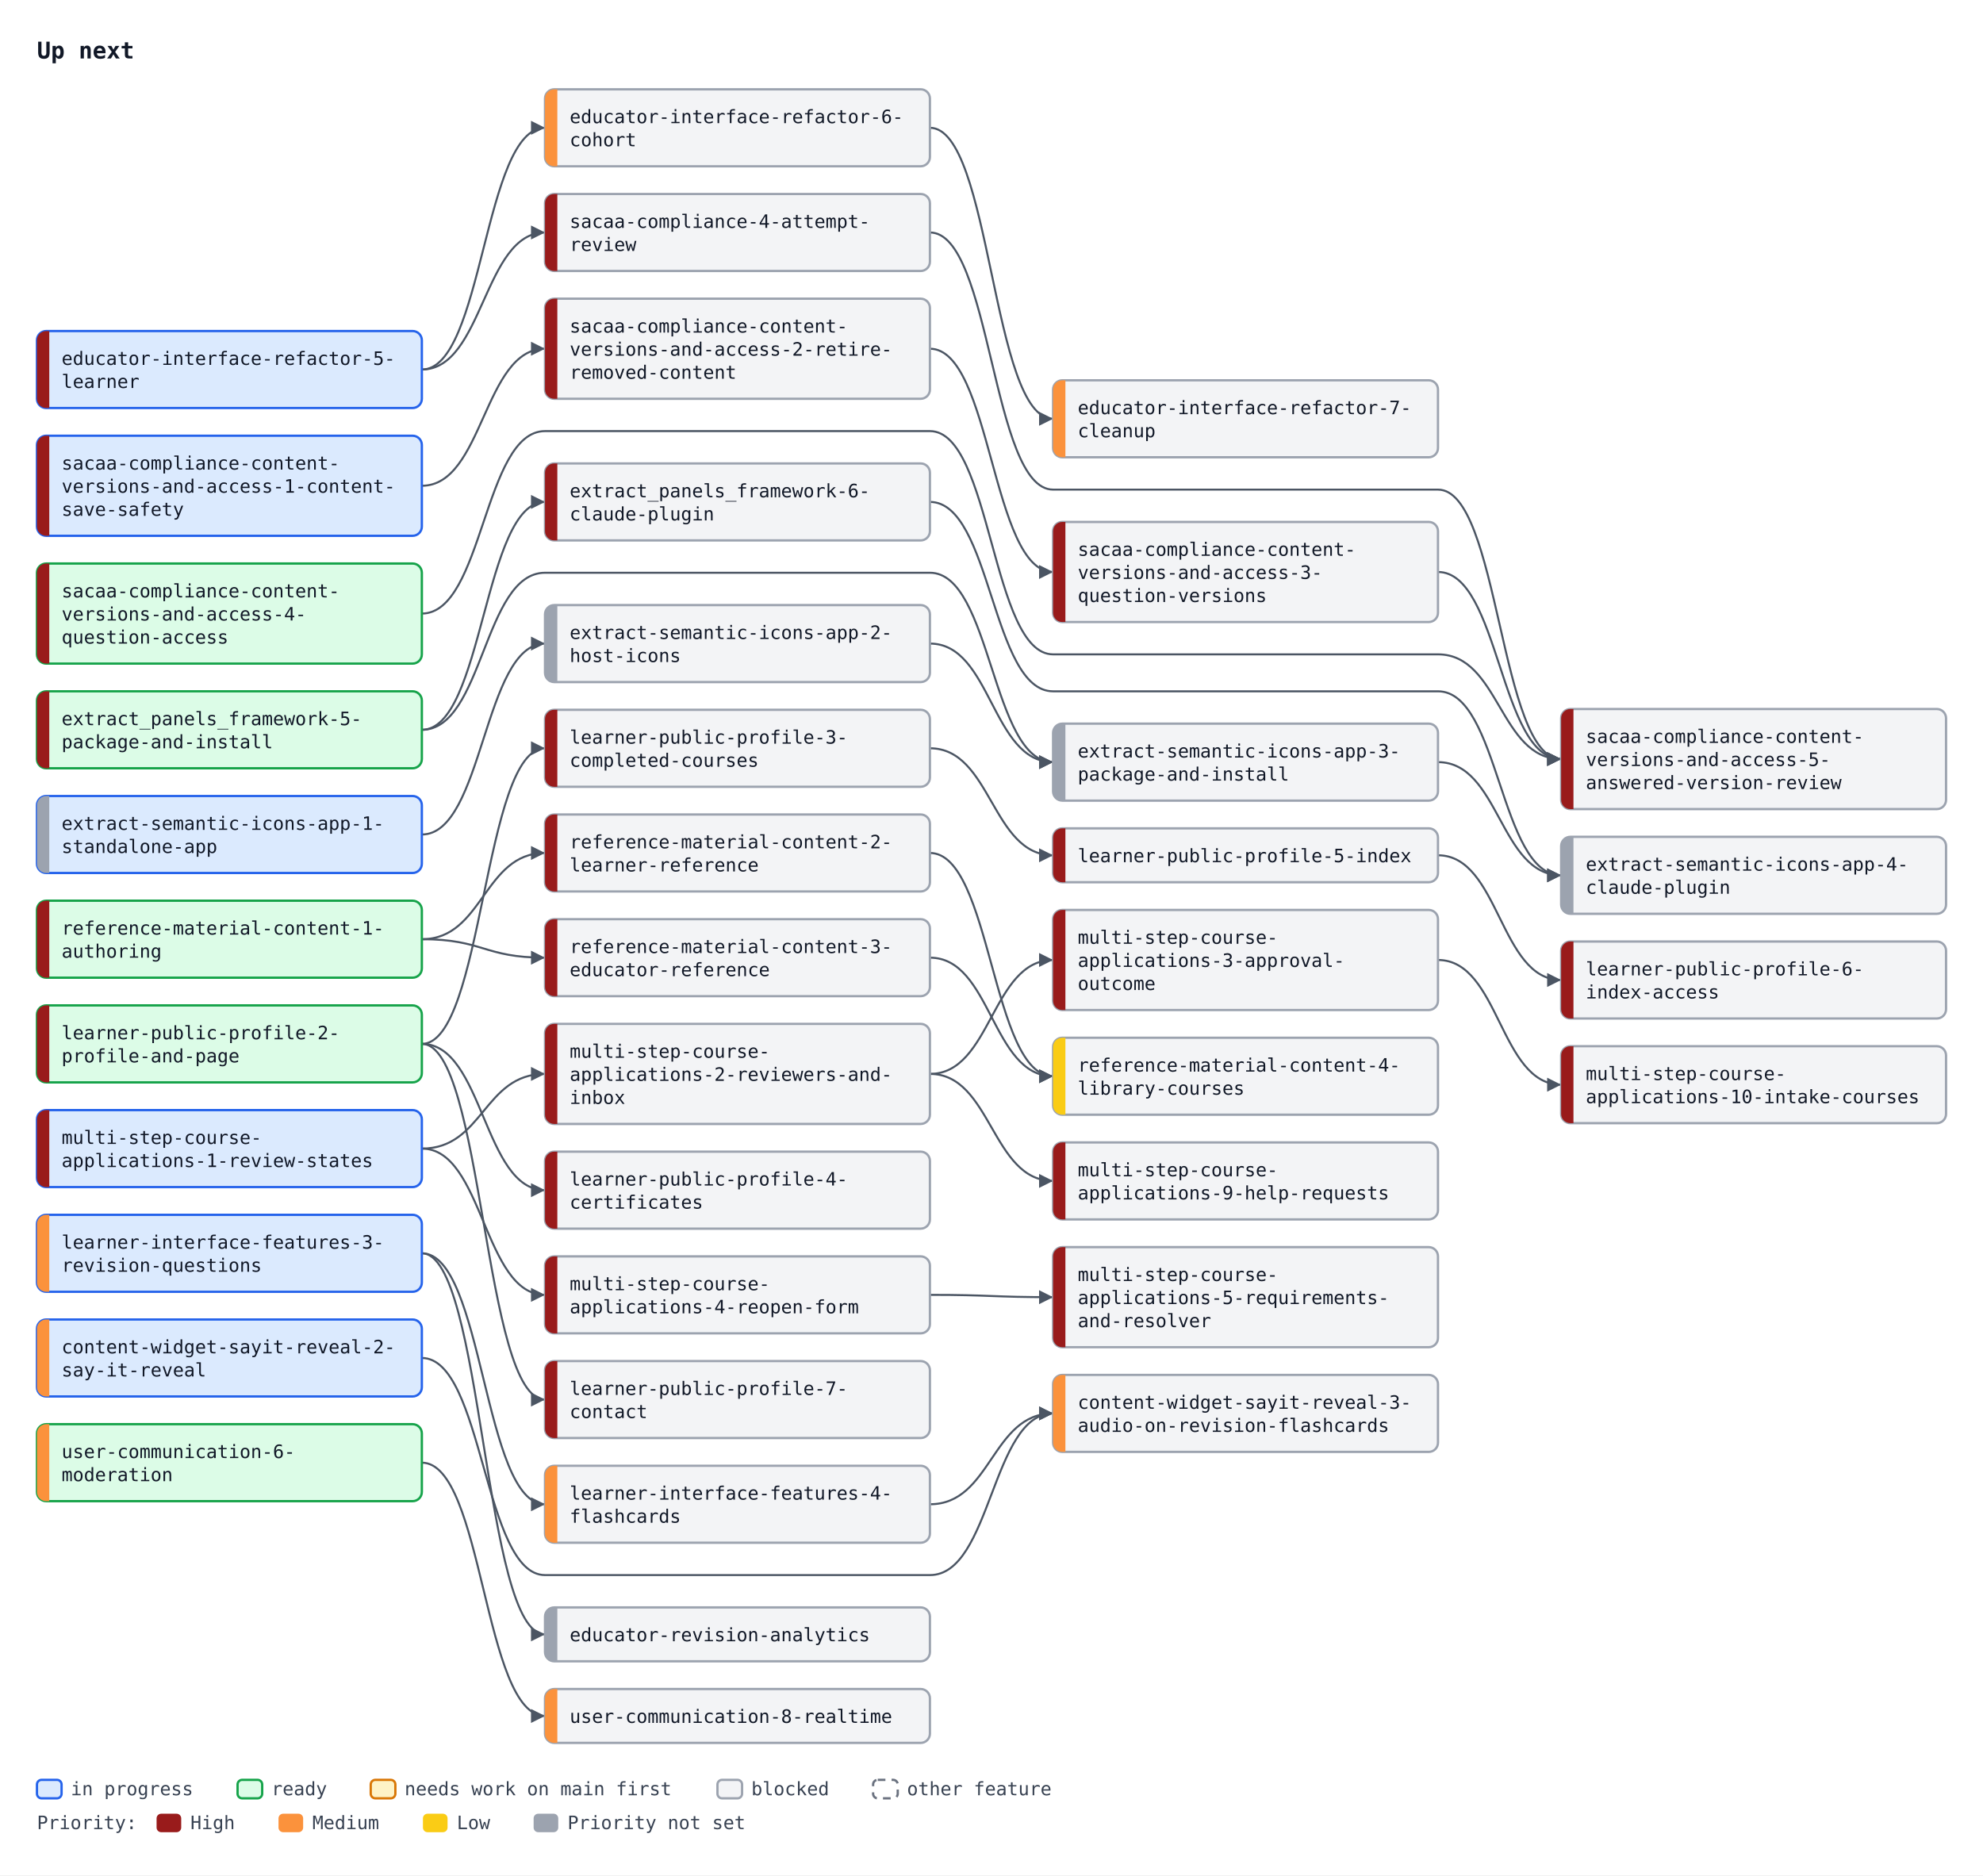
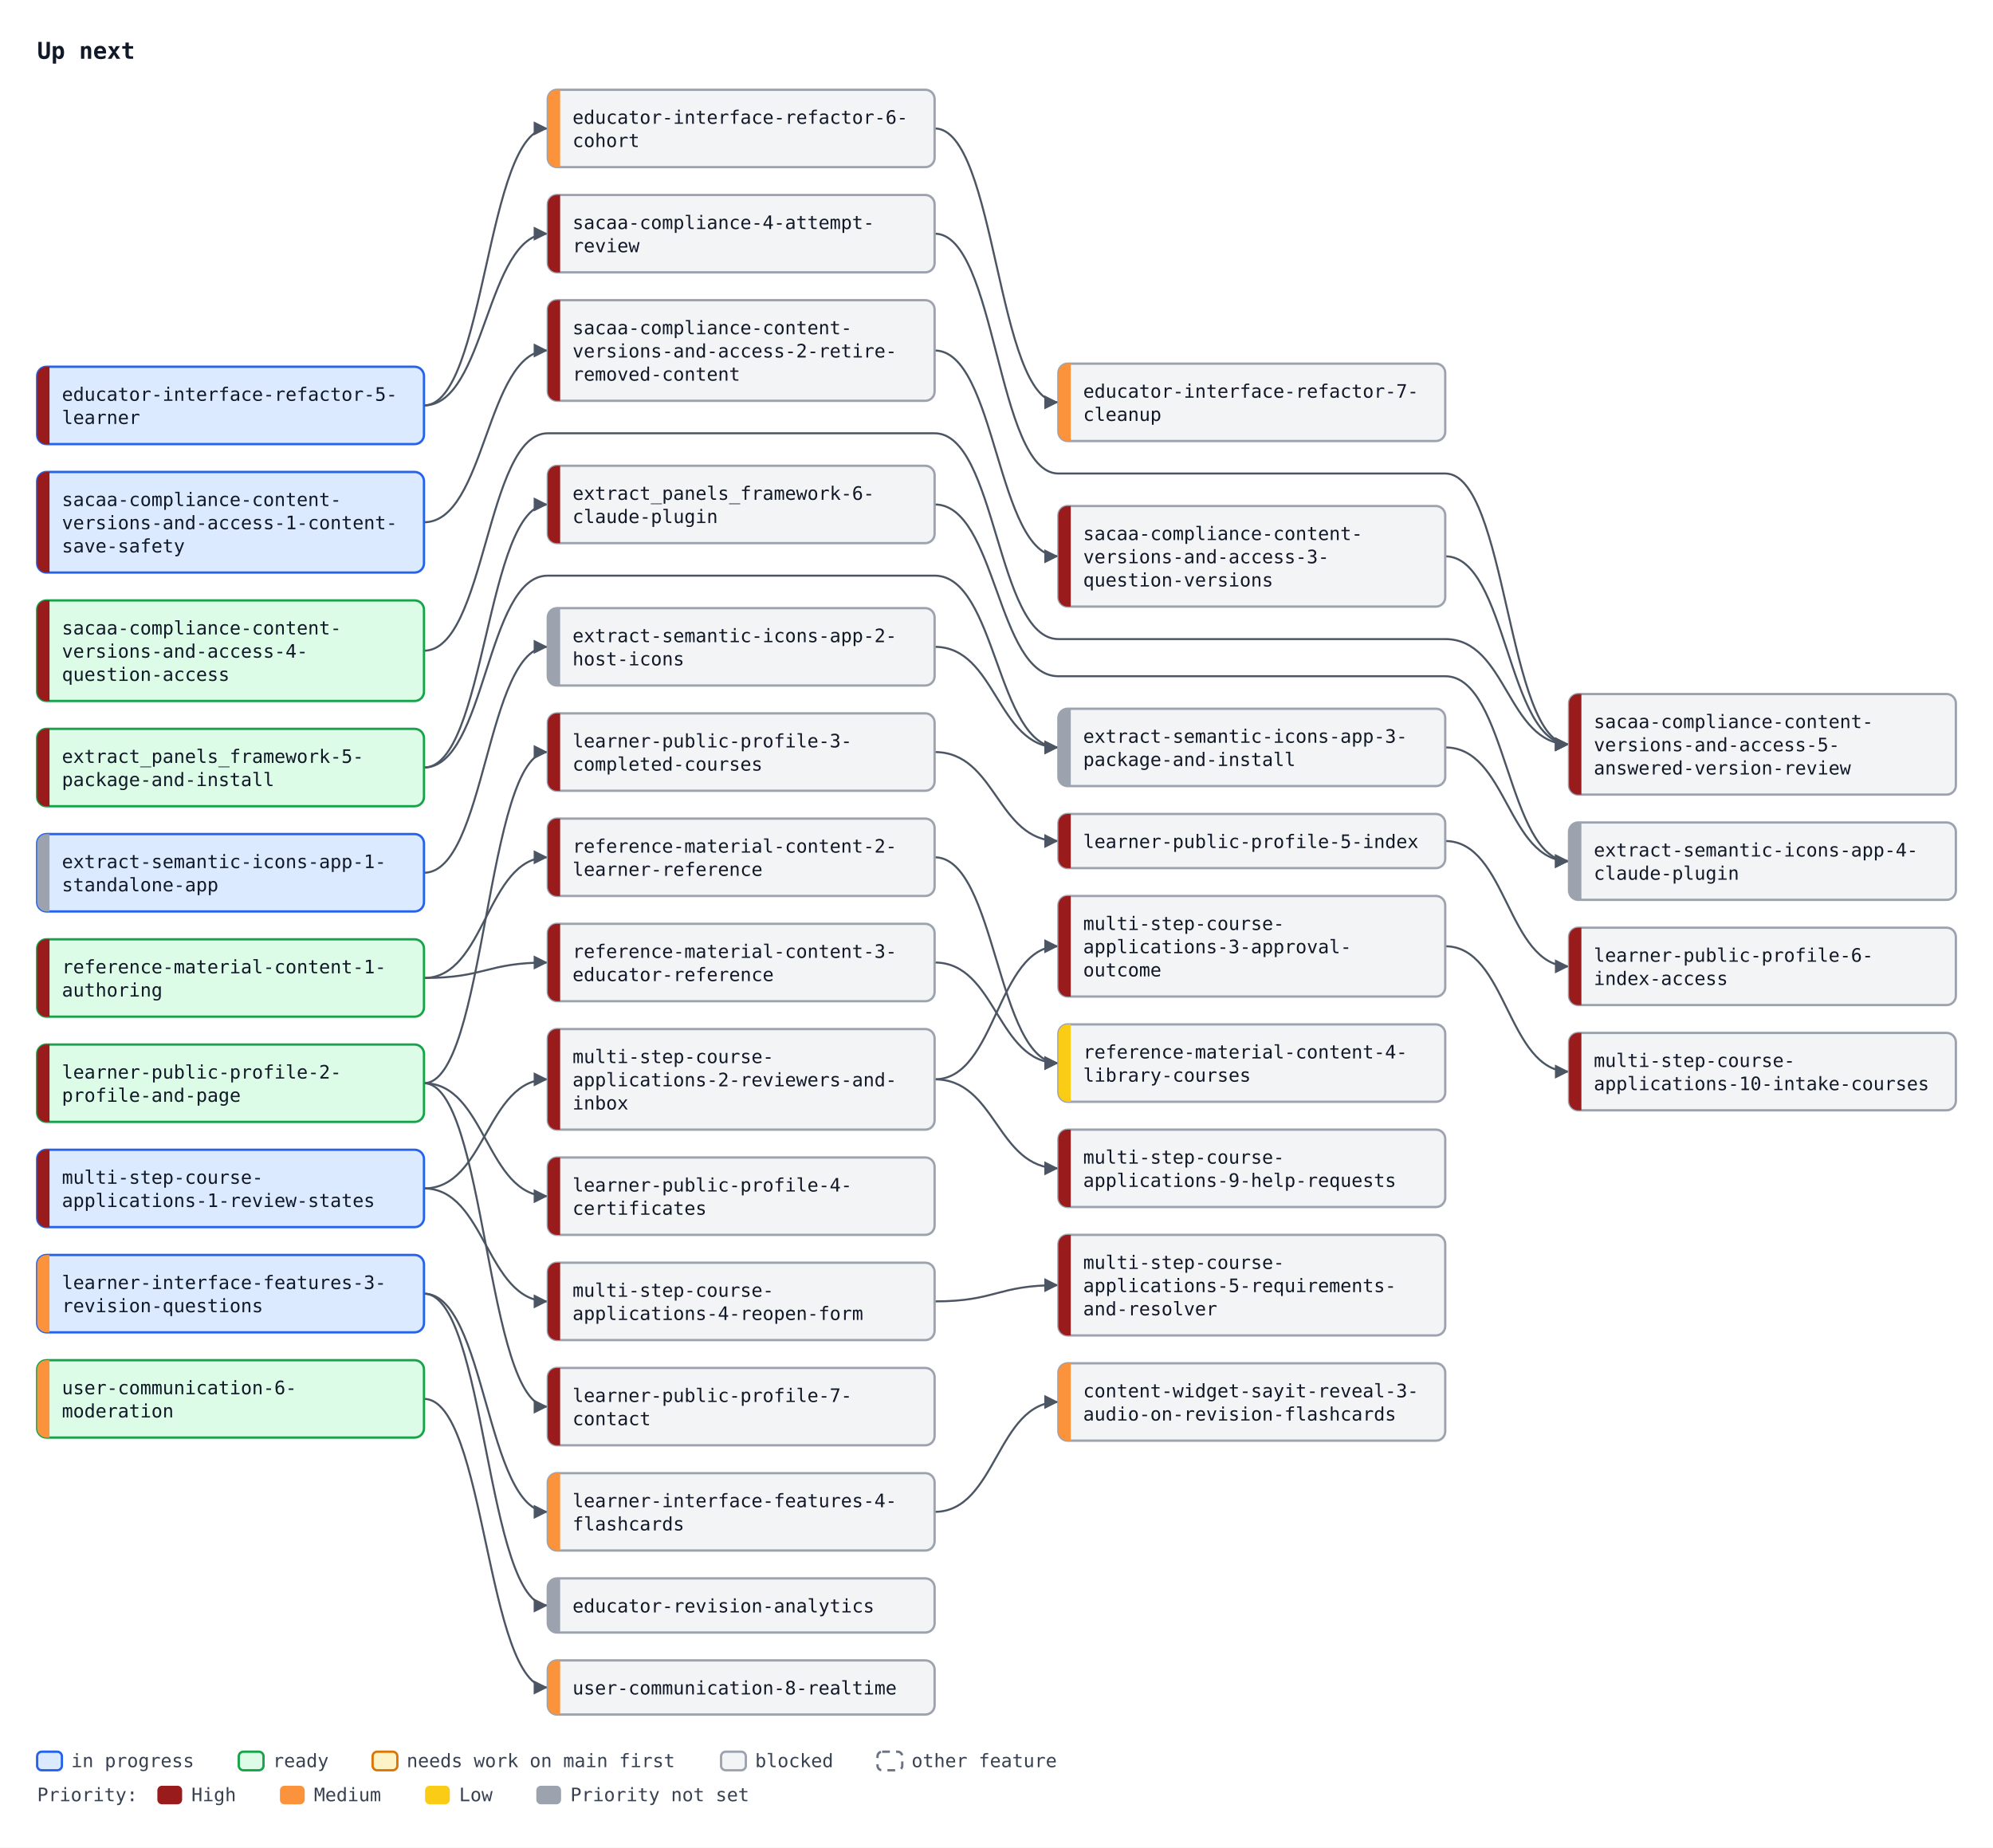
- <svg xmlns="http://www.w3.org/2000/svg" width="1288" height="1218" viewBox="0 0 1288 1218" font-family="ui-monospace, SFMono-Regular, Menlo, Consolas, monospace" font-size="12">
+ <svg xmlns="http://www.w3.org/2000/svg" width="1288" height="1194" viewBox="0 0 1288 1194" font-family="ui-monospace, SFMono-Regular, Menlo, Consolas, monospace" font-size="12">
  <defs>
    <marker id="arrow" viewBox="0 0 10 10" refX="10" refY="5" markerWidth="7" markerHeight="7" orient="auto-start-reverse">
      <path d="M0,0 L10,5 L0,10 z" fill="#4b5563" />
    </marker>
  </defs>
-   <rect width="1288" height="1218" fill="#ffffff" />
+   <rect width="1288" height="1194" fill="#ffffff" />
  <text x="24" y="38" font-size="15" font-weight="bold" fill="#111827">Up next</text>
-   <path d="M274.0,240.0 C314.0,240.0 314.0,83.0 354.0,83.0" fill="none" stroke="#4b5563" stroke-width="1.3" marker-end="url(#arrow)" />
-   <path d="M604.0,83.0 C644.0,83.0 644.0,272.0 684.0,272.0" fill="none" stroke="#4b5563" stroke-width="1.3" marker-end="url(#arrow)" />
-   <path d="M274.0,240.0 C314.0,240.0 314.0,151.0 354.0,151.0" fill="none" stroke="#4b5563" stroke-width="1.3" marker-end="url(#arrow)" />
-   <path d="M274.0,315.5 C314.0,315.5 314.0,226.5 354.0,226.5" fill="none" stroke="#4b5563" stroke-width="1.3" marker-end="url(#arrow)" />
-   <path d="M604.0,226.5 C644.0,226.5 644.0,371.5 684.0,371.5" fill="none" stroke="#4b5563" stroke-width="1.3" marker-end="url(#arrow)" />
-   <path d="M604.0,151.0 C644.0,151.0 644.0,318.0 684.0,318.0 L934.0,318.0 C974.0,318.0 974.0,493.0 1014.0,493.0" fill="none" stroke="#4b5563" stroke-width="1.3" marker-end="url(#arrow)" />
-   <path d="M934.0,371.5 C974.0,371.5 974.0,493.0 1014.0,493.0" fill="none" stroke="#4b5563" stroke-width="1.3" marker-end="url(#arrow)" />
-   <path d="M274.0,398.5 C314.0,398.5 314.0,280.0 354.0,280.0 L604.0,280.0 C644.0,280.0 644.0,425.0 684.0,425.0 L934.0,425.0 C974.0,425.0 974.0,493.0 1014.0,493.0" fill="none" stroke="#4b5563" stroke-width="1.3" marker-end="url(#arrow)" />
-   <path d="M274.0,474.0 C314.0,474.0 314.0,326.0 354.0,326.0" fill="none" stroke="#4b5563" stroke-width="1.3" marker-end="url(#arrow)" />
-   <path d="M274.0,610.0 C314.0,610.0 314.0,554.0 354.0,554.0" fill="none" stroke="#4b5563" stroke-width="1.3" marker-end="url(#arrow)" />
-   <path d="M274.0,610.0 C314.0,610.0 314.0,622.0 354.0,622.0" fill="none" stroke="#4b5563" stroke-width="1.3" marker-end="url(#arrow)" />
-   <path d="M604.0,554.0 C644.0,554.0 644.0,699.0 684.0,699.0" fill="none" stroke="#4b5563" stroke-width="1.3" marker-end="url(#arrow)" />
-   <path d="M604.0,622.0 C644.0,622.0 644.0,699.0 684.0,699.0" fill="none" stroke="#4b5563" stroke-width="1.3" marker-end="url(#arrow)" />
-   <path d="M274.0,678.0 C314.0,678.0 314.0,486.0 354.0,486.0" fill="none" stroke="#4b5563" stroke-width="1.3" marker-end="url(#arrow)" />
-   <path d="M274.0,678.0 C314.0,678.0 314.0,773.0 354.0,773.0" fill="none" stroke="#4b5563" stroke-width="1.3" marker-end="url(#arrow)" />
-   <path d="M604.0,486.0 C644.0,486.0 644.0,555.5 684.0,555.5" fill="none" stroke="#4b5563" stroke-width="1.3" marker-end="url(#arrow)" />
-   <path d="M934.0,555.5 C974.0,555.5 974.0,636.5 1014.0,636.5" fill="none" stroke="#4b5563" stroke-width="1.3" marker-end="url(#arrow)" />
-   <path d="M274.0,678.0 C314.0,678.0 314.0,909.0 354.0,909.0" fill="none" stroke="#4b5563" stroke-width="1.3" marker-end="url(#arrow)" />
-   <path d="M274.0,746.0 C314.0,746.0 314.0,697.5 354.0,697.5" fill="none" stroke="#4b5563" stroke-width="1.3" marker-end="url(#arrow)" />
-   <path d="M604.0,697.5 C644.0,697.5 644.0,623.5 684.0,623.5" fill="none" stroke="#4b5563" stroke-width="1.3" marker-end="url(#arrow)" />
-   <path d="M274.0,746.0 C314.0,746.0 314.0,841.0 354.0,841.0" fill="none" stroke="#4b5563" stroke-width="1.3" marker-end="url(#arrow)" />
-   <path d="M604.0,841.0 C644.0,841.0 644.0,842.5 684.0,842.5" fill="none" stroke="#4b5563" stroke-width="1.3" marker-end="url(#arrow)" />
-   <path d="M604.0,697.5 C644.0,697.5 644.0,767.0 684.0,767.0" fill="none" stroke="#4b5563" stroke-width="1.3" marker-end="url(#arrow)" />
-   <path d="M934.0,623.5 C974.0,623.5 974.0,704.5 1014.0,704.5" fill="none" stroke="#4b5563" stroke-width="1.3" marker-end="url(#arrow)" />
-   <path d="M274.0,814.0 C314.0,814.0 314.0,977.0 354.0,977.0" fill="none" stroke="#4b5563" stroke-width="1.3" marker-end="url(#arrow)" />
-   <path d="M274.0,814.0 C314.0,814.0 314.0,1061.5 354.0,1061.5" fill="none" stroke="#4b5563" stroke-width="1.3" marker-end="url(#arrow)" />
-   <path d="M274.0,882.0 C314.0,882.0 314.0,1023.0 354.0,1023.0 L604.0,1023.0 C644.0,1023.0 644.0,918.0 684.0,918.0" fill="none" stroke="#4b5563" stroke-width="1.3" marker-end="url(#arrow)" />
-   <path d="M604.0,977.0 C644.0,977.0 644.0,918.0 684.0,918.0" fill="none" stroke="#4b5563" stroke-width="1.3" marker-end="url(#arrow)" />
-   <path d="M274.0,950.0 C314.0,950.0 314.0,1114.5 354.0,1114.5" fill="none" stroke="#4b5563" stroke-width="1.3" marker-end="url(#arrow)" />
-   <path d="M274.0,542.0 C314.0,542.0 314.0,418.0 354.0,418.0" fill="none" stroke="#4b5563" stroke-width="1.3" marker-end="url(#arrow)" />
-   <path d="M604.0,418.0 C644.0,418.0 644.0,495.0 684.0,495.0" fill="none" stroke="#4b5563" stroke-width="1.3" marker-end="url(#arrow)" />
-   <path d="M274.0,474.0 C314.0,474.0 314.0,372.0 354.0,372.0 L604.0,372.0 C644.0,372.0 644.0,495.0 684.0,495.0" fill="none" stroke="#4b5563" stroke-width="1.3" marker-end="url(#arrow)" />
-   <path d="M934.0,495.0 C974.0,495.0 974.0,568.5 1014.0,568.5" fill="none" stroke="#4b5563" stroke-width="1.3" marker-end="url(#arrow)" />
-   <path d="M604.0,326.0 C644.0,326.0 644.0,449.0 684.0,449.0 L934.0,449.0 C974.0,449.0 974.0,568.5 1014.0,568.5" fill="none" stroke="#4b5563" stroke-width="1.3" marker-end="url(#arrow)" />
-   <rect x="24.0" y="215.0" width="250" height="50" rx="6" fill="#dbeafe" stroke="#2563eb" stroke-width="1.5" />
-   <path d="M32.0,215.0 H30.0 A6,6 0 0 0 24.0,221.0 V259.0 A6,6 0 0 0 30.0,265.0 H32.0 Z" fill="#991b1b" />
-   <text x="40.0" y="237.0" fill="#111827">educator-interface-refactor-5-</text>
-   <text x="40.0" y="252.0" fill="#111827">learner</text>
+   <path d="M274.0,262.0 C314.0,262.0 314.0,83.0 354.0,83.0" fill="none" stroke="#4b5563" stroke-width="1.3" marker-end="url(#arrow)" />
+   <path d="M604.0,83.0 C644.0,83.0 644.0,260.0 684.0,260.0" fill="none" stroke="#4b5563" stroke-width="1.3" marker-end="url(#arrow)" />
+   <path d="M274.0,262.0 C314.0,262.0 314.0,151.0 354.0,151.0" fill="none" stroke="#4b5563" stroke-width="1.3" marker-end="url(#arrow)" />
+   <path d="M274.0,337.5 C314.0,337.5 314.0,226.5 354.0,226.5" fill="none" stroke="#4b5563" stroke-width="1.3" marker-end="url(#arrow)" />
+   <path d="M604.0,226.5 C644.0,226.5 644.0,359.5 684.0,359.5" fill="none" stroke="#4b5563" stroke-width="1.3" marker-end="url(#arrow)" />
+   <path d="M604.0,151.0 C644.0,151.0 644.0,306.0 684.0,306.0 L934.0,306.0 C974.0,306.0 974.0,481.0 1014.0,481.0" fill="none" stroke="#4b5563" stroke-width="1.3" marker-end="url(#arrow)" />
+   <path d="M934.0,359.5 C974.0,359.5 974.0,481.0 1014.0,481.0" fill="none" stroke="#4b5563" stroke-width="1.3" marker-end="url(#arrow)" />
+   <path d="M274.0,420.5 C314.0,420.5 314.0,280.0 354.0,280.0 L604.0,280.0 C644.0,280.0 644.0,413.0 684.0,413.0 L934.0,413.0 C974.0,413.0 974.0,481.0 1014.0,481.0" fill="none" stroke="#4b5563" stroke-width="1.3" marker-end="url(#arrow)" />
+   <path d="M274.0,496.0 C314.0,496.0 314.0,326.0 354.0,326.0" fill="none" stroke="#4b5563" stroke-width="1.3" marker-end="url(#arrow)" />
+   <path d="M274.0,632.0 C314.0,632.0 314.0,554.0 354.0,554.0" fill="none" stroke="#4b5563" stroke-width="1.3" marker-end="url(#arrow)" />
+   <path d="M274.0,632.0 C314.0,632.0 314.0,622.0 354.0,622.0" fill="none" stroke="#4b5563" stroke-width="1.3" marker-end="url(#arrow)" />
+   <path d="M604.0,554.0 C644.0,554.0 644.0,687.0 684.0,687.0" fill="none" stroke="#4b5563" stroke-width="1.3" marker-end="url(#arrow)" />
+   <path d="M604.0,622.0 C644.0,622.0 644.0,687.0 684.0,687.0" fill="none" stroke="#4b5563" stroke-width="1.3" marker-end="url(#arrow)" />
+   <path d="M274.0,700.0 C314.0,700.0 314.0,486.0 354.0,486.0" fill="none" stroke="#4b5563" stroke-width="1.3" marker-end="url(#arrow)" />
+   <path d="M274.0,700.0 C314.0,700.0 314.0,773.0 354.0,773.0" fill="none" stroke="#4b5563" stroke-width="1.3" marker-end="url(#arrow)" />
+   <path d="M604.0,486.0 C644.0,486.0 644.0,543.5 684.0,543.5" fill="none" stroke="#4b5563" stroke-width="1.3" marker-end="url(#arrow)" />
+   <path d="M934.0,543.5 C974.0,543.5 974.0,624.5 1014.0,624.5" fill="none" stroke="#4b5563" stroke-width="1.3" marker-end="url(#arrow)" />
+   <path d="M274.0,700.0 C314.0,700.0 314.0,909.0 354.0,909.0" fill="none" stroke="#4b5563" stroke-width="1.3" marker-end="url(#arrow)" />
+   <path d="M274.0,768.0 C314.0,768.0 314.0,697.5 354.0,697.5" fill="none" stroke="#4b5563" stroke-width="1.3" marker-end="url(#arrow)" />
+   <path d="M604.0,697.5 C644.0,697.5 644.0,611.5 684.0,611.5" fill="none" stroke="#4b5563" stroke-width="1.3" marker-end="url(#arrow)" />
+   <path d="M274.0,768.0 C314.0,768.0 314.0,841.0 354.0,841.0" fill="none" stroke="#4b5563" stroke-width="1.3" marker-end="url(#arrow)" />
+   <path d="M604.0,841.0 C644.0,841.0 644.0,830.5 684.0,830.5" fill="none" stroke="#4b5563" stroke-width="1.3" marker-end="url(#arrow)" />
+   <path d="M604.0,697.5 C644.0,697.5 644.0,755.0 684.0,755.0" fill="none" stroke="#4b5563" stroke-width="1.3" marker-end="url(#arrow)" />
+   <path d="M934.0,611.5 C974.0,611.5 974.0,692.5 1014.0,692.5" fill="none" stroke="#4b5563" stroke-width="1.3" marker-end="url(#arrow)" />
+   <path d="M274.0,836.0 C314.0,836.0 314.0,977.0 354.0,977.0" fill="none" stroke="#4b5563" stroke-width="1.3" marker-end="url(#arrow)" />
+   <path d="M274.0,836.0 C314.0,836.0 314.0,1037.5 354.0,1037.5" fill="none" stroke="#4b5563" stroke-width="1.3" marker-end="url(#arrow)" />
+   <path d="M604.0,977.0 C644.0,977.0 644.0,906.0 684.0,906.0" fill="none" stroke="#4b5563" stroke-width="1.3" marker-end="url(#arrow)" />
+   <path d="M274.0,904.0 C314.0,904.0 314.0,1090.5 354.0,1090.5" fill="none" stroke="#4b5563" stroke-width="1.3" marker-end="url(#arrow)" />
+   <path d="M274.0,564.0 C314.0,564.0 314.0,418.0 354.0,418.0" fill="none" stroke="#4b5563" stroke-width="1.3" marker-end="url(#arrow)" />
+   <path d="M604.0,418.0 C644.0,418.0 644.0,483.0 684.0,483.0" fill="none" stroke="#4b5563" stroke-width="1.3" marker-end="url(#arrow)" />
+   <path d="M274.0,496.0 C314.0,496.0 314.0,372.0 354.0,372.0 L604.0,372.0 C644.0,372.0 644.0,483.0 684.0,483.0" fill="none" stroke="#4b5563" stroke-width="1.3" marker-end="url(#arrow)" />
+   <path d="M934.0,483.0 C974.0,483.0 974.0,556.5 1014.0,556.5" fill="none" stroke="#4b5563" stroke-width="1.3" marker-end="url(#arrow)" />
+   <path d="M604.0,326.0 C644.0,326.0 644.0,437.0 684.0,437.0 L934.0,437.0 C974.0,437.0 974.0,556.5 1014.0,556.5" fill="none" stroke="#4b5563" stroke-width="1.3" marker-end="url(#arrow)" />
+   <rect x="24.0" y="237.0" width="250" height="50" rx="6" fill="#dbeafe" stroke="#2563eb" stroke-width="1.5" />
+   <path d="M32.0,237.0 H30.0 A6,6 0 0 0 24.0,243.0 V281.0 A6,6 0 0 0 30.0,287.0 H32.0 Z" fill="#991b1b" />
+   <text x="40.0" y="259.0" fill="#111827">educator-interface-refactor-5-</text>
+   <text x="40.0" y="274.0" fill="#111827">learner</text>
  <rect x="354.0" y="58.0" width="250" height="50" rx="6" fill="#f3f4f6" stroke="#9ca3af" stroke-width="1.5" />
  <path d="M362.0,58.0 H360.0 A6,6 0 0 0 354.0,64.0 V102.0 A6,6 0 0 0 360.0,108.0 H362.0 Z" fill="#fb923c" />
  <text x="370.0" y="80.0" fill="#111827">educator-interface-refactor-6-</text>
  <text x="370.0" y="95.0" fill="#111827">cohort</text>
-   <rect x="684.0" y="247.0" width="250" height="50" rx="6" fill="#f3f4f6" stroke="#9ca3af" stroke-width="1.5" />
-   <path d="M692.0,247.0 H690.0 A6,6 0 0 0 684.0,253.0 V291.0 A6,6 0 0 0 690.0,297.0 H692.0 Z" fill="#fb923c" />
-   <text x="700.0" y="269.0" fill="#111827">educator-interface-refactor-7-</text>
-   <text x="700.0" y="284.0" fill="#111827">cleanup</text>
+   <rect x="684.0" y="235.0" width="250" height="50" rx="6" fill="#f3f4f6" stroke="#9ca3af" stroke-width="1.5" />
+   <path d="M692.0,235.0 H690.0 A6,6 0 0 0 684.0,241.0 V279.0 A6,6 0 0 0 690.0,285.0 H692.0 Z" fill="#fb923c" />
+   <text x="700.0" y="257.0" fill="#111827">educator-interface-refactor-7-</text>
+   <text x="700.0" y="272.0" fill="#111827">cleanup</text>
  <rect x="354.0" y="126.0" width="250" height="50" rx="6" fill="#f3f4f6" stroke="#9ca3af" stroke-width="1.5" />
  <path d="M362.0,126.0 H360.0 A6,6 0 0 0 354.0,132.0 V170.0 A6,6 0 0 0 360.0,176.0 H362.0 Z" fill="#991b1b" />
  <text x="370.0" y="148.0" fill="#111827">sacaa-compliance-4-attempt-</text>
  <text x="370.0" y="163.0" fill="#111827">review</text>
-   <rect x="24.0" y="283.0" width="250" height="65" rx="6" fill="#dbeafe" stroke="#2563eb" stroke-width="1.5" />
-   <path d="M32.0,283.0 H30.0 A6,6 0 0 0 24.0,289.0 V342.0 A6,6 0 0 0 30.0,348.0 H32.0 Z" fill="#991b1b" />
-   <text x="40.0" y="305.0" fill="#111827">sacaa-compliance-content-</text>
-   <text x="40.0" y="320.0" fill="#111827">versions-and-access-1-content-</text>
-   <text x="40.0" y="335.0" fill="#111827">save-safety</text>
+   <rect x="24.0" y="305.0" width="250" height="65" rx="6" fill="#dbeafe" stroke="#2563eb" stroke-width="1.5" />
+   <path d="M32.0,305.0 H30.0 A6,6 0 0 0 24.0,311.0 V364.0 A6,6 0 0 0 30.0,370.0 H32.0 Z" fill="#991b1b" />
+   <text x="40.0" y="327.0" fill="#111827">sacaa-compliance-content-</text>
+   <text x="40.0" y="342.0" fill="#111827">versions-and-access-1-content-</text>
+   <text x="40.0" y="357.0" fill="#111827">save-safety</text>
  <rect x="354.0" y="194.0" width="250" height="65" rx="6" fill="#f3f4f6" stroke="#9ca3af" stroke-width="1.5" />
  <path d="M362.0,194.0 H360.0 A6,6 0 0 0 354.0,200.0 V253.0 A6,6 0 0 0 360.0,259.0 H362.0 Z" fill="#991b1b" />
  <text x="370.0" y="216.0" fill="#111827">sacaa-compliance-content-</text>
  <text x="370.0" y="231.0" fill="#111827">versions-and-access-2-retire-</text>
  <text x="370.0" y="246.0" fill="#111827">removed-content</text>
-   <rect x="684.0" y="339.0" width="250" height="65" rx="6" fill="#f3f4f6" stroke="#9ca3af" stroke-width="1.5" />
-   <path d="M692.0,339.0 H690.0 A6,6 0 0 0 684.0,345.0 V398.0 A6,6 0 0 0 690.0,404.0 H692.0 Z" fill="#991b1b" />
-   <text x="700.0" y="361.0" fill="#111827">sacaa-compliance-content-</text>
-   <text x="700.0" y="376.0" fill="#111827">versions-and-access-3-</text>
-   <text x="700.0" y="391.0" fill="#111827">question-versions</text>
-   <rect x="24.0" y="366.0" width="250" height="65" rx="6" fill="#dcfce7" stroke="#16a34a" stroke-width="1.5" />
-   <path d="M32.0,366.0 H30.0 A6,6 0 0 0 24.0,372.0 V425.0 A6,6 0 0 0 30.0,431.0 H32.0 Z" fill="#991b1b" />
-   <text x="40.0" y="388.0" fill="#111827">sacaa-compliance-content-</text>
-   <text x="40.0" y="403.0" fill="#111827">versions-and-access-4-</text>
-   <text x="40.0" y="418.0" fill="#111827">question-access</text>
-   <rect x="1014.0" y="460.5" width="250" height="65" rx="6" fill="#f3f4f6" stroke="#9ca3af" stroke-width="1.5" />
-   <path d="M1022.0,460.5 H1020.0 A6,6 0 0 0 1014.0,466.5 V519.5 A6,6 0 0 0 1020.0,525.5 H1022.0 Z" fill="#991b1b" />
-   <text x="1030.0" y="482.5" fill="#111827">sacaa-compliance-content-</text>
-   <text x="1030.0" y="497.5" fill="#111827">versions-and-access-5-</text>
-   <text x="1030.0" y="512.5" fill="#111827">answered-version-review</text>
-   <rect x="24.0" y="449.0" width="250" height="50" rx="6" fill="#dcfce7" stroke="#16a34a" stroke-width="1.5" />
-   <path d="M32.0,449.0 H30.0 A6,6 0 0 0 24.0,455.0 V493.0 A6,6 0 0 0 30.0,499.0 H32.0 Z" fill="#991b1b" />
-   <text x="40.0" y="471.0" fill="#111827">extract_panels_framework-5-</text>
-   <text x="40.0" y="486.0" fill="#111827">package-and-install</text>
+   <rect x="684.0" y="327.0" width="250" height="65" rx="6" fill="#f3f4f6" stroke="#9ca3af" stroke-width="1.5" />
+   <path d="M692.0,327.0 H690.0 A6,6 0 0 0 684.0,333.0 V386.0 A6,6 0 0 0 690.0,392.0 H692.0 Z" fill="#991b1b" />
+   <text x="700.0" y="349.0" fill="#111827">sacaa-compliance-content-</text>
+   <text x="700.0" y="364.0" fill="#111827">versions-and-access-3-</text>
+   <text x="700.0" y="379.0" fill="#111827">question-versions</text>
+   <rect x="24.0" y="388.0" width="250" height="65" rx="6" fill="#dcfce7" stroke="#16a34a" stroke-width="1.5" />
+   <path d="M32.0,388.0 H30.0 A6,6 0 0 0 24.0,394.0 V447.0 A6,6 0 0 0 30.0,453.0 H32.0 Z" fill="#991b1b" />
+   <text x="40.0" y="410.0" fill="#111827">sacaa-compliance-content-</text>
+   <text x="40.0" y="425.0" fill="#111827">versions-and-access-4-</text>
+   <text x="40.0" y="440.0" fill="#111827">question-access</text>
+   <rect x="1014.0" y="448.5" width="250" height="65" rx="6" fill="#f3f4f6" stroke="#9ca3af" stroke-width="1.5" />
+   <path d="M1022.0,448.5 H1020.0 A6,6 0 0 0 1014.0,454.5 V507.5 A6,6 0 0 0 1020.0,513.5 H1022.0 Z" fill="#991b1b" />
+   <text x="1030.0" y="470.5" fill="#111827">sacaa-compliance-content-</text>
+   <text x="1030.0" y="485.5" fill="#111827">versions-and-access-5-</text>
+   <text x="1030.0" y="500.5" fill="#111827">answered-version-review</text>
+   <rect x="24.0" y="471.0" width="250" height="50" rx="6" fill="#dcfce7" stroke="#16a34a" stroke-width="1.5" />
+   <path d="M32.0,471.0 H30.0 A6,6 0 0 0 24.0,477.0 V515.0 A6,6 0 0 0 30.0,521.0 H32.0 Z" fill="#991b1b" />
+   <text x="40.0" y="493.0" fill="#111827">extract_panels_framework-5-</text>
+   <text x="40.0" y="508.0" fill="#111827">package-and-install</text>
  <rect x="354.0" y="301.0" width="250" height="50" rx="6" fill="#f3f4f6" stroke="#9ca3af" stroke-width="1.5" />
  <path d="M362.0,301.0 H360.0 A6,6 0 0 0 354.0,307.0 V345.0 A6,6 0 0 0 360.0,351.0 H362.0 Z" fill="#991b1b" />
  <text x="370.0" y="323.0" fill="#111827">extract_panels_framework-6-</text>
  <text x="370.0" y="338.0" fill="#111827">claude-plugin</text>
-   <rect x="24.0" y="585.0" width="250" height="50" rx="6" fill="#dcfce7" stroke="#16a34a" stroke-width="1.5" />
-   <path d="M32.0,585.0 H30.0 A6,6 0 0 0 24.0,591.0 V629.0 A6,6 0 0 0 30.0,635.0 H32.0 Z" fill="#991b1b" />
-   <text x="40.0" y="607.0" fill="#111827">reference-material-content-1-</text>
-   <text x="40.0" y="622.0" fill="#111827">authoring</text>
+   <rect x="24.0" y="607.0" width="250" height="50" rx="6" fill="#dcfce7" stroke="#16a34a" stroke-width="1.5" />
+   <path d="M32.0,607.0 H30.0 A6,6 0 0 0 24.0,613.0 V651.0 A6,6 0 0 0 30.0,657.0 H32.0 Z" fill="#991b1b" />
+   <text x="40.0" y="629.0" fill="#111827">reference-material-content-1-</text>
+   <text x="40.0" y="644.0" fill="#111827">authoring</text>
  <rect x="354.0" y="529.0" width="250" height="50" rx="6" fill="#f3f4f6" stroke="#9ca3af" stroke-width="1.5" />
  <path d="M362.0,529.0 H360.0 A6,6 0 0 0 354.0,535.0 V573.0 A6,6 0 0 0 360.0,579.0 H362.0 Z" fill="#991b1b" />
  <text x="370.0" y="551.0" fill="#111827">reference-material-content-2-</text>
  <text x="370.0" y="566.0" fill="#111827">learner-reference</text>
  <rect x="354.0" y="597.0" width="250" height="50" rx="6" fill="#f3f4f6" stroke="#9ca3af" stroke-width="1.5" />
  <path d="M362.0,597.0 H360.0 A6,6 0 0 0 354.0,603.0 V641.0 A6,6 0 0 0 360.0,647.0 H362.0 Z" fill="#991b1b" />
  <text x="370.0" y="619.0" fill="#111827">reference-material-content-3-</text>
  <text x="370.0" y="634.0" fill="#111827">educator-reference</text>
-   <rect x="684.0" y="674.0" width="250" height="50" rx="6" fill="#f3f4f6" stroke="#9ca3af" stroke-width="1.5" />
-   <path d="M692.0,674.0 H690.0 A6,6 0 0 0 684.0,680.0 V718.0 A6,6 0 0 0 690.0,724.0 H692.0 Z" fill="#facc15" />
-   <text x="700.0" y="696.0" fill="#111827">reference-material-content-4-</text>
-   <text x="700.0" y="711.0" fill="#111827">library-courses</text>
-   <rect x="24.0" y="653.0" width="250" height="50" rx="6" fill="#dcfce7" stroke="#16a34a" stroke-width="1.5" />
-   <path d="M32.0,653.0 H30.0 A6,6 0 0 0 24.0,659.0 V697.0 A6,6 0 0 0 30.0,703.0 H32.0 Z" fill="#991b1b" />
-   <text x="40.0" y="675.0" fill="#111827">learner-public-profile-2-</text>
-   <text x="40.0" y="690.0" fill="#111827">profile-and-page</text>
+   <rect x="684.0" y="662.0" width="250" height="50" rx="6" fill="#f3f4f6" stroke="#9ca3af" stroke-width="1.5" />
+   <path d="M692.0,662.0 H690.0 A6,6 0 0 0 684.0,668.0 V706.0 A6,6 0 0 0 690.0,712.0 H692.0 Z" fill="#facc15" />
+   <text x="700.0" y="684.0" fill="#111827">reference-material-content-4-</text>
+   <text x="700.0" y="699.0" fill="#111827">library-courses</text>
+   <rect x="24.0" y="675.0" width="250" height="50" rx="6" fill="#dcfce7" stroke="#16a34a" stroke-width="1.5" />
+   <path d="M32.0,675.0 H30.0 A6,6 0 0 0 24.0,681.0 V719.0 A6,6 0 0 0 30.0,725.0 H32.0 Z" fill="#991b1b" />
+   <text x="40.0" y="697.0" fill="#111827">learner-public-profile-2-</text>
+   <text x="40.0" y="712.0" fill="#111827">profile-and-page</text>
  <rect x="354.0" y="461.0" width="250" height="50" rx="6" fill="#f3f4f6" stroke="#9ca3af" stroke-width="1.5" />
  <path d="M362.0,461.0 H360.0 A6,6 0 0 0 354.0,467.0 V505.0 A6,6 0 0 0 360.0,511.0 H362.0 Z" fill="#991b1b" />
  <text x="370.0" y="483.0" fill="#111827">learner-public-profile-3-</text>
  <text x="370.0" y="498.0" fill="#111827">completed-courses</text>
  <rect x="354.0" y="748.0" width="250" height="50" rx="6" fill="#f3f4f6" stroke="#9ca3af" stroke-width="1.5" />
  <path d="M362.0,748.0 H360.0 A6,6 0 0 0 354.0,754.0 V792.0 A6,6 0 0 0 360.0,798.0 H362.0 Z" fill="#991b1b" />
  <text x="370.0" y="770.0" fill="#111827">learner-public-profile-4-</text>
  <text x="370.0" y="785.0" fill="#111827">certificates</text>
-   <rect x="684.0" y="538.0" width="250" height="35" rx="6" fill="#f3f4f6" stroke="#9ca3af" stroke-width="1.5" />
-   <path d="M692.0,538.0 H690.0 A6,6 0 0 0 684.0,544.0 V567.0 A6,6 0 0 0 690.0,573.0 H692.0 Z" fill="#991b1b" />
-   <text x="700.0" y="560.0" fill="#111827">learner-public-profile-5-index</text>
-   <rect x="1014.0" y="611.5" width="250" height="50" rx="6" fill="#f3f4f6" stroke="#9ca3af" stroke-width="1.5" />
-   <path d="M1022.0,611.5 H1020.0 A6,6 0 0 0 1014.0,617.5 V655.5 A6,6 0 0 0 1020.0,661.5 H1022.0 Z" fill="#991b1b" />
-   <text x="1030.0" y="633.5" fill="#111827">learner-public-profile-6-</text>
-   <text x="1030.0" y="648.5" fill="#111827">index-access</text>
+   <rect x="684.0" y="526.0" width="250" height="35" rx="6" fill="#f3f4f6" stroke="#9ca3af" stroke-width="1.5" />
+   <path d="M692.0,526.0 H690.0 A6,6 0 0 0 684.0,532.0 V555.0 A6,6 0 0 0 690.0,561.0 H692.0 Z" fill="#991b1b" />
+   <text x="700.0" y="548.0" fill="#111827">learner-public-profile-5-index</text>
+   <rect x="1014.0" y="599.5" width="250" height="50" rx="6" fill="#f3f4f6" stroke="#9ca3af" stroke-width="1.5" />
+   <path d="M1022.0,599.5 H1020.0 A6,6 0 0 0 1014.0,605.5 V643.5 A6,6 0 0 0 1020.0,649.5 H1022.0 Z" fill="#991b1b" />
+   <text x="1030.0" y="621.5" fill="#111827">learner-public-profile-6-</text>
+   <text x="1030.0" y="636.5" fill="#111827">index-access</text>
  <rect x="354.0" y="884.0" width="250" height="50" rx="6" fill="#f3f4f6" stroke="#9ca3af" stroke-width="1.5" />
  <path d="M362.0,884.0 H360.0 A6,6 0 0 0 354.0,890.0 V928.0 A6,6 0 0 0 360.0,934.0 H362.0 Z" fill="#991b1b" />
  <text x="370.0" y="906.0" fill="#111827">learner-public-profile-7-</text>
  <text x="370.0" y="921.0" fill="#111827">contact</text>
-   <rect x="24.0" y="721.0" width="250" height="50" rx="6" fill="#dbeafe" stroke="#2563eb" stroke-width="1.5" />
-   <path d="M32.0,721.0 H30.0 A6,6 0 0 0 24.0,727.0 V765.0 A6,6 0 0 0 30.0,771.0 H32.0 Z" fill="#991b1b" />
-   <text x="40.0" y="743.0" fill="#111827">multi-step-course-</text>
-   <text x="40.0" y="758.0" fill="#111827">applications-1-review-states</text>
+   <rect x="24.0" y="743.0" width="250" height="50" rx="6" fill="#dbeafe" stroke="#2563eb" stroke-width="1.5" />
+   <path d="M32.0,743.0 H30.0 A6,6 0 0 0 24.0,749.0 V787.0 A6,6 0 0 0 30.0,793.0 H32.0 Z" fill="#991b1b" />
+   <text x="40.0" y="765.0" fill="#111827">multi-step-course-</text>
+   <text x="40.0" y="780.0" fill="#111827">applications-1-review-states</text>
  <rect x="354.0" y="665.0" width="250" height="65" rx="6" fill="#f3f4f6" stroke="#9ca3af" stroke-width="1.5" />
  <path d="M362.0,665.0 H360.0 A6,6 0 0 0 354.0,671.0 V724.0 A6,6 0 0 0 360.0,730.0 H362.0 Z" fill="#991b1b" />
  <text x="370.0" y="687.0" fill="#111827">multi-step-course-</text>
  <text x="370.0" y="702.0" fill="#111827">applications-2-reviewers-and-</text>
  <text x="370.0" y="717.0" fill="#111827">inbox</text>
-   <rect x="684.0" y="591.0" width="250" height="65" rx="6" fill="#f3f4f6" stroke="#9ca3af" stroke-width="1.5" />
-   <path d="M692.0,591.0 H690.0 A6,6 0 0 0 684.0,597.0 V650.0 A6,6 0 0 0 690.0,656.0 H692.0 Z" fill="#991b1b" />
-   <text x="700.0" y="613.0" fill="#111827">multi-step-course-</text>
-   <text x="700.0" y="628.0" fill="#111827">applications-3-approval-</text>
-   <text x="700.0" y="643.0" fill="#111827">outcome</text>
+   <rect x="684.0" y="579.0" width="250" height="65" rx="6" fill="#f3f4f6" stroke="#9ca3af" stroke-width="1.5" />
+   <path d="M692.0,579.0 H690.0 A6,6 0 0 0 684.0,585.0 V638.0 A6,6 0 0 0 690.0,644.0 H692.0 Z" fill="#991b1b" />
+   <text x="700.0" y="601.0" fill="#111827">multi-step-course-</text>
+   <text x="700.0" y="616.0" fill="#111827">applications-3-approval-</text>
+   <text x="700.0" y="631.0" fill="#111827">outcome</text>
  <rect x="354.0" y="816.0" width="250" height="50" rx="6" fill="#f3f4f6" stroke="#9ca3af" stroke-width="1.5" />
  <path d="M362.0,816.0 H360.0 A6,6 0 0 0 354.0,822.0 V860.0 A6,6 0 0 0 360.0,866.0 H362.0 Z" fill="#991b1b" />
  <text x="370.0" y="838.0" fill="#111827">multi-step-course-</text>
  <text x="370.0" y="853.0" fill="#111827">applications-4-reopen-form</text>
-   <rect x="684.0" y="810.0" width="250" height="65" rx="6" fill="#f3f4f6" stroke="#9ca3af" stroke-width="1.5" />
-   <path d="M692.0,810.0 H690.0 A6,6 0 0 0 684.0,816.0 V869.0 A6,6 0 0 0 690.0,875.0 H692.0 Z" fill="#991b1b" />
-   <text x="700.0" y="832.0" fill="#111827">multi-step-course-</text>
-   <text x="700.0" y="847.0" fill="#111827">applications-5-requirements-</text>
-   <text x="700.0" y="862.0" fill="#111827">and-resolver</text>
-   <rect x="684.0" y="742.0" width="250" height="50" rx="6" fill="#f3f4f6" stroke="#9ca3af" stroke-width="1.5" />
-   <path d="M692.0,742.0 H690.0 A6,6 0 0 0 684.0,748.0 V786.0 A6,6 0 0 0 690.0,792.0 H692.0 Z" fill="#991b1b" />
-   <text x="700.0" y="764.0" fill="#111827">multi-step-course-</text>
-   <text x="700.0" y="779.0" fill="#111827">applications-9-help-requests</text>
-   <rect x="1014.0" y="679.5" width="250" height="50" rx="6" fill="#f3f4f6" stroke="#9ca3af" stroke-width="1.5" />
-   <path d="M1022.0,679.5 H1020.0 A6,6 0 0 0 1014.0,685.5 V723.5 A6,6 0 0 0 1020.0,729.5 H1022.0 Z" fill="#991b1b" />
-   <text x="1030.0" y="701.5" fill="#111827">multi-step-course-</text>
-   <text x="1030.0" y="716.5" fill="#111827">applications-10-intake-courses</text>
-   <rect x="24.0" y="789.0" width="250" height="50" rx="6" fill="#dbeafe" stroke="#2563eb" stroke-width="1.5" />
-   <path d="M32.0,789.0 H30.0 A6,6 0 0 0 24.0,795.0 V833.0 A6,6 0 0 0 30.0,839.0 H32.0 Z" fill="#fb923c" />
-   <text x="40.0" y="811.0" fill="#111827">learner-interface-features-3-</text>
-   <text x="40.0" y="826.0" fill="#111827">revision-questions</text>
+   <rect x="684.0" y="798.0" width="250" height="65" rx="6" fill="#f3f4f6" stroke="#9ca3af" stroke-width="1.5" />
+   <path d="M692.0,798.0 H690.0 A6,6 0 0 0 684.0,804.0 V857.0 A6,6 0 0 0 690.0,863.0 H692.0 Z" fill="#991b1b" />
+   <text x="700.0" y="820.0" fill="#111827">multi-step-course-</text>
+   <text x="700.0" y="835.0" fill="#111827">applications-5-requirements-</text>
+   <text x="700.0" y="850.0" fill="#111827">and-resolver</text>
+   <rect x="684.0" y="730.0" width="250" height="50" rx="6" fill="#f3f4f6" stroke="#9ca3af" stroke-width="1.5" />
+   <path d="M692.0,730.0 H690.0 A6,6 0 0 0 684.0,736.0 V774.0 A6,6 0 0 0 690.0,780.0 H692.0 Z" fill="#991b1b" />
+   <text x="700.0" y="752.0" fill="#111827">multi-step-course-</text>
+   <text x="700.0" y="767.0" fill="#111827">applications-9-help-requests</text>
+   <rect x="1014.0" y="667.5" width="250" height="50" rx="6" fill="#f3f4f6" stroke="#9ca3af" stroke-width="1.5" />
+   <path d="M1022.0,667.5 H1020.0 A6,6 0 0 0 1014.0,673.5 V711.5 A6,6 0 0 0 1020.0,717.5 H1022.0 Z" fill="#991b1b" />
+   <text x="1030.0" y="689.5" fill="#111827">multi-step-course-</text>
+   <text x="1030.0" y="704.5" fill="#111827">applications-10-intake-courses</text>
+   <rect x="24.0" y="811.0" width="250" height="50" rx="6" fill="#dbeafe" stroke="#2563eb" stroke-width="1.5" />
+   <path d="M32.0,811.0 H30.0 A6,6 0 0 0 24.0,817.0 V855.0 A6,6 0 0 0 30.0,861.0 H32.0 Z" fill="#fb923c" />
+   <text x="40.0" y="833.0" fill="#111827">learner-interface-features-3-</text>
+   <text x="40.0" y="848.0" fill="#111827">revision-questions</text>
  <rect x="354.0" y="952.0" width="250" height="50" rx="6" fill="#f3f4f6" stroke="#9ca3af" stroke-width="1.5" />
  <path d="M362.0,952.0 H360.0 A6,6 0 0 0 354.0,958.0 V996.0 A6,6 0 0 0 360.0,1002.0 H362.0 Z" fill="#fb923c" />
  <text x="370.0" y="974.0" fill="#111827">learner-interface-features-4-</text>
  <text x="370.0" y="989.0" fill="#111827">flashcards</text>
-   <rect x="354.0" y="1044.0" width="250" height="35" rx="6" fill="#f3f4f6" stroke="#9ca3af" stroke-width="1.5" />
-   <path d="M362.0,1044.0 H360.0 A6,6 0 0 0 354.0,1050.0 V1073.0 A6,6 0 0 0 360.0,1079.0 H362.0 Z" fill="#9ca3af" />
-   <text x="370.0" y="1066.0" fill="#111827">educator-revision-analytics</text>
-   <rect x="24.0" y="857.0" width="250" height="50" rx="6" fill="#dbeafe" stroke="#2563eb" stroke-width="1.5" />
-   <path d="M32.0,857.0 H30.0 A6,6 0 0 0 24.0,863.0 V901.0 A6,6 0 0 0 30.0,907.0 H32.0 Z" fill="#fb923c" />
-   <text x="40.0" y="879.0" fill="#111827">content-widget-sayit-reveal-2-</text>
-   <text x="40.0" y="894.0" fill="#111827">say-it-reveal</text>
-   <rect x="684.0" y="893.0" width="250" height="50" rx="6" fill="#f3f4f6" stroke="#9ca3af" stroke-width="1.5" />
-   <path d="M692.0,893.0 H690.0 A6,6 0 0 0 684.0,899.0 V937.0 A6,6 0 0 0 690.0,943.0 H692.0 Z" fill="#fb923c" />
-   <text x="700.0" y="915.0" fill="#111827">content-widget-sayit-reveal-3-</text>
-   <text x="700.0" y="930.0" fill="#111827">audio-on-revision-flashcards</text>
-   <rect x="24.0" y="925.0" width="250" height="50" rx="6" fill="#dcfce7" stroke="#16a34a" stroke-width="1.5" />
-   <path d="M32.0,925.0 H30.0 A6,6 0 0 0 24.0,931.0 V969.0 A6,6 0 0 0 30.0,975.0 H32.0 Z" fill="#fb923c" />
-   <text x="40.0" y="947.0" fill="#111827">user-communication-6-</text>
-   <text x="40.0" y="962.0" fill="#111827">moderation</text>
-   <rect x="354.0" y="1097.0" width="250" height="35" rx="6" fill="#f3f4f6" stroke="#9ca3af" stroke-width="1.5" />
-   <path d="M362.0,1097.0 H360.0 A6,6 0 0 0 354.0,1103.0 V1126.0 A6,6 0 0 0 360.0,1132.0 H362.0 Z" fill="#fb923c" />
-   <text x="370.0" y="1119.0" fill="#111827">user-communication-8-realtime</text>
-   <rect x="24.0" y="517.0" width="250" height="50" rx="6" fill="#dbeafe" stroke="#2563eb" stroke-width="1.5" />
-   <path d="M32.0,517.0 H30.0 A6,6 0 0 0 24.0,523.0 V561.0 A6,6 0 0 0 30.0,567.0 H32.0 Z" fill="#9ca3af" />
-   <text x="40.0" y="539.0" fill="#111827">extract-semantic-icons-app-1-</text>
-   <text x="40.0" y="554.0" fill="#111827">standalone-app</text>
+   <rect x="354.0" y="1020.0" width="250" height="35" rx="6" fill="#f3f4f6" stroke="#9ca3af" stroke-width="1.5" />
+   <path d="M362.0,1020.0 H360.0 A6,6 0 0 0 354.0,1026.0 V1049.0 A6,6 0 0 0 360.0,1055.0 H362.0 Z" fill="#9ca3af" />
+   <text x="370.0" y="1042.0" fill="#111827">educator-revision-analytics</text>
+   <rect x="684.0" y="881.0" width="250" height="50" rx="6" fill="#f3f4f6" stroke="#9ca3af" stroke-width="1.5" />
+   <path d="M692.0,881.0 H690.0 A6,6 0 0 0 684.0,887.0 V925.0 A6,6 0 0 0 690.0,931.0 H692.0 Z" fill="#fb923c" />
+   <text x="700.0" y="903.0" fill="#111827">content-widget-sayit-reveal-3-</text>
+   <text x="700.0" y="918.0" fill="#111827">audio-on-revision-flashcards</text>
+   <rect x="24.0" y="879.0" width="250" height="50" rx="6" fill="#dcfce7" stroke="#16a34a" stroke-width="1.5" />
+   <path d="M32.0,879.0 H30.0 A6,6 0 0 0 24.0,885.0 V923.0 A6,6 0 0 0 30.0,929.0 H32.0 Z" fill="#fb923c" />
+   <text x="40.0" y="901.0" fill="#111827">user-communication-6-</text>
+   <text x="40.0" y="916.0" fill="#111827">moderation</text>
+   <rect x="354.0" y="1073.0" width="250" height="35" rx="6" fill="#f3f4f6" stroke="#9ca3af" stroke-width="1.5" />
+   <path d="M362.0,1073.0 H360.0 A6,6 0 0 0 354.0,1079.0 V1102.0 A6,6 0 0 0 360.0,1108.0 H362.0 Z" fill="#fb923c" />
+   <text x="370.0" y="1095.0" fill="#111827">user-communication-8-realtime</text>
+   <rect x="24.0" y="539.0" width="250" height="50" rx="6" fill="#dbeafe" stroke="#2563eb" stroke-width="1.5" />
+   <path d="M32.0,539.0 H30.0 A6,6 0 0 0 24.0,545.0 V583.0 A6,6 0 0 0 30.0,589.0 H32.0 Z" fill="#9ca3af" />
+   <text x="40.0" y="561.0" fill="#111827">extract-semantic-icons-app-1-</text>
+   <text x="40.0" y="576.0" fill="#111827">standalone-app</text>
  <rect x="354.0" y="393.0" width="250" height="50" rx="6" fill="#f3f4f6" stroke="#9ca3af" stroke-width="1.5" />
  <path d="M362.0,393.0 H360.0 A6,6 0 0 0 354.0,399.0 V437.0 A6,6 0 0 0 360.0,443.0 H362.0 Z" fill="#9ca3af" />
  <text x="370.0" y="415.0" fill="#111827">extract-semantic-icons-app-2-</text>
  <text x="370.0" y="430.0" fill="#111827">host-icons</text>
-   <rect x="684.0" y="470.0" width="250" height="50" rx="6" fill="#f3f4f6" stroke="#9ca3af" stroke-width="1.5" />
-   <path d="M692.0,470.0 H690.0 A6,6 0 0 0 684.0,476.0 V514.0 A6,6 0 0 0 690.0,520.0 H692.0 Z" fill="#9ca3af" />
-   <text x="700.0" y="492.0" fill="#111827">extract-semantic-icons-app-3-</text>
-   <text x="700.0" y="507.0" fill="#111827">package-and-install</text>
-   <rect x="1014.0" y="543.5" width="250" height="50" rx="6" fill="#f3f4f6" stroke="#9ca3af" stroke-width="1.5" />
-   <path d="M1022.0,543.5 H1020.0 A6,6 0 0 0 1014.0,549.5 V587.5 A6,6 0 0 0 1020.0,593.5 H1022.0 Z" fill="#9ca3af" />
-   <text x="1030.0" y="565.5" fill="#111827">extract-semantic-icons-app-4-</text>
-   <text x="1030.0" y="580.5" fill="#111827">claude-plugin</text>
-   <rect x="24.0" y="1156" width="16" height="12" rx="3" fill="#dbeafe" stroke="#2563eb" stroke-width="1.5" />
-   <text x="46.0" y="1166" fill="#374151">in progress</text>
-   <rect x="154.3" y="1156" width="16" height="12" rx="3" fill="#dcfce7" stroke="#16a34a" stroke-width="1.5" />
-   <text x="176.3" y="1166" fill="#374151">ready</text>
-   <rect x="240.8" y="1156" width="16" height="12" rx="3" fill="#fef3c7" stroke="#d97706" stroke-width="1.5" />
-   <text x="262.8" y="1166" fill="#374151">needs work on main first</text>
-   <rect x="466.0" y="1156" width="16" height="12" rx="3" fill="#f3f4f6" stroke="#9ca3af" stroke-width="1.5" />
-   <text x="488.0" y="1166" fill="#374151">blocked</text>
-   <rect x="567.1" y="1156" width="16" height="12" rx="3" fill="#ffffff" stroke="#6b7280" stroke-width="1.5" stroke-dasharray="5 4" />
-   <text x="589.1" y="1166" fill="#374151">other feature</text>
-   <text x="24" y="1188" fill="#374151">Priority:</text>
-   <rect x="101.7" y="1178" width="16" height="12" rx="3" fill="#991b1b" />
-   <text x="123.7" y="1188" fill="#374151">High</text>
-   <rect x="180.9" y="1178" width="16" height="12" rx="3" fill="#fb923c" />
-   <text x="202.9" y="1188" fill="#374151">Medium</text>
-   <rect x="274.7" y="1178" width="16" height="12" rx="3" fill="#facc15" />
-   <text x="296.7" y="1188" fill="#374151">Low</text>
-   <rect x="346.6" y="1178" width="16" height="12" rx="3" fill="#9ca3af" />
-   <text x="368.6" y="1188" fill="#374151">Priority not set</text>
+   <rect x="684.0" y="458.0" width="250" height="50" rx="6" fill="#f3f4f6" stroke="#9ca3af" stroke-width="1.5" />
+   <path d="M692.0,458.0 H690.0 A6,6 0 0 0 684.0,464.0 V502.0 A6,6 0 0 0 690.0,508.0 H692.0 Z" fill="#9ca3af" />
+   <text x="700.0" y="480.0" fill="#111827">extract-semantic-icons-app-3-</text>
+   <text x="700.0" y="495.0" fill="#111827">package-and-install</text>
+   <rect x="1014.0" y="531.5" width="250" height="50" rx="6" fill="#f3f4f6" stroke="#9ca3af" stroke-width="1.5" />
+   <path d="M1022.0,531.5 H1020.0 A6,6 0 0 0 1014.0,537.5 V575.5 A6,6 0 0 0 1020.0,581.5 H1022.0 Z" fill="#9ca3af" />
+   <text x="1030.0" y="553.5" fill="#111827">extract-semantic-icons-app-4-</text>
+   <text x="1030.0" y="568.5" fill="#111827">claude-plugin</text>
+   <rect x="24.0" y="1132" width="16" height="12" rx="3" fill="#dbeafe" stroke="#2563eb" stroke-width="1.5" />
+   <text x="46.0" y="1142" fill="#374151">in progress</text>
+   <rect x="154.3" y="1132" width="16" height="12" rx="3" fill="#dcfce7" stroke="#16a34a" stroke-width="1.5" />
+   <text x="176.3" y="1142" fill="#374151">ready</text>
+   <rect x="240.8" y="1132" width="16" height="12" rx="3" fill="#fef3c7" stroke="#d97706" stroke-width="1.5" />
+   <text x="262.8" y="1142" fill="#374151">needs work on main first</text>
+   <rect x="466.0" y="1132" width="16" height="12" rx="3" fill="#f3f4f6" stroke="#9ca3af" stroke-width="1.5" />
+   <text x="488.0" y="1142" fill="#374151">blocked</text>
+   <rect x="567.1" y="1132" width="16" height="12" rx="3" fill="#ffffff" stroke="#6b7280" stroke-width="1.5" stroke-dasharray="5 4" />
+   <text x="589.1" y="1142" fill="#374151">other feature</text>
+   <text x="24" y="1164" fill="#374151">Priority:</text>
+   <rect x="101.7" y="1154" width="16" height="12" rx="3" fill="#991b1b" />
+   <text x="123.7" y="1164" fill="#374151">High</text>
+   <rect x="180.9" y="1154" width="16" height="12" rx="3" fill="#fb923c" />
+   <text x="202.9" y="1164" fill="#374151">Medium</text>
+   <rect x="274.7" y="1154" width="16" height="12" rx="3" fill="#facc15" />
+   <text x="296.7" y="1164" fill="#374151">Low</text>
+   <rect x="346.6" y="1154" width="16" height="12" rx="3" fill="#9ca3af" />
+   <text x="368.6" y="1164" fill="#374151">Priority not set</text>
</svg>
